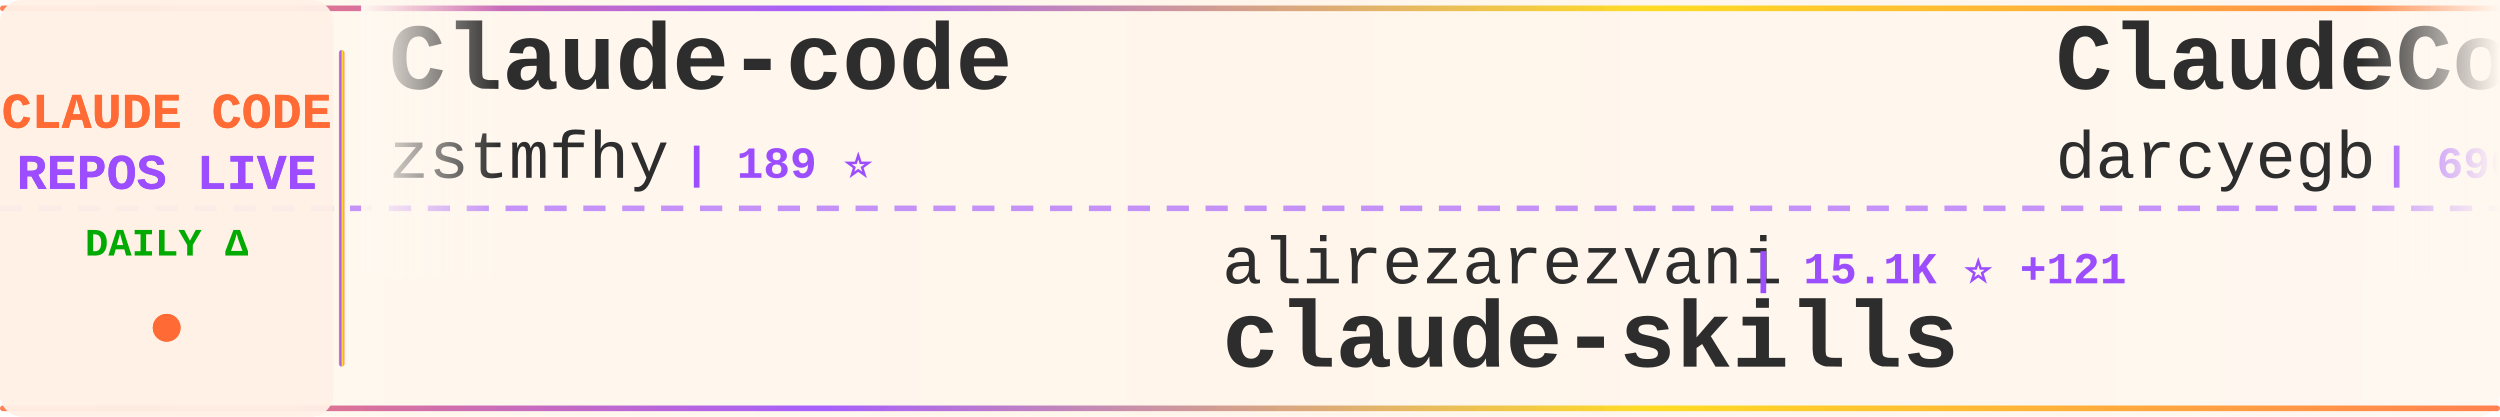
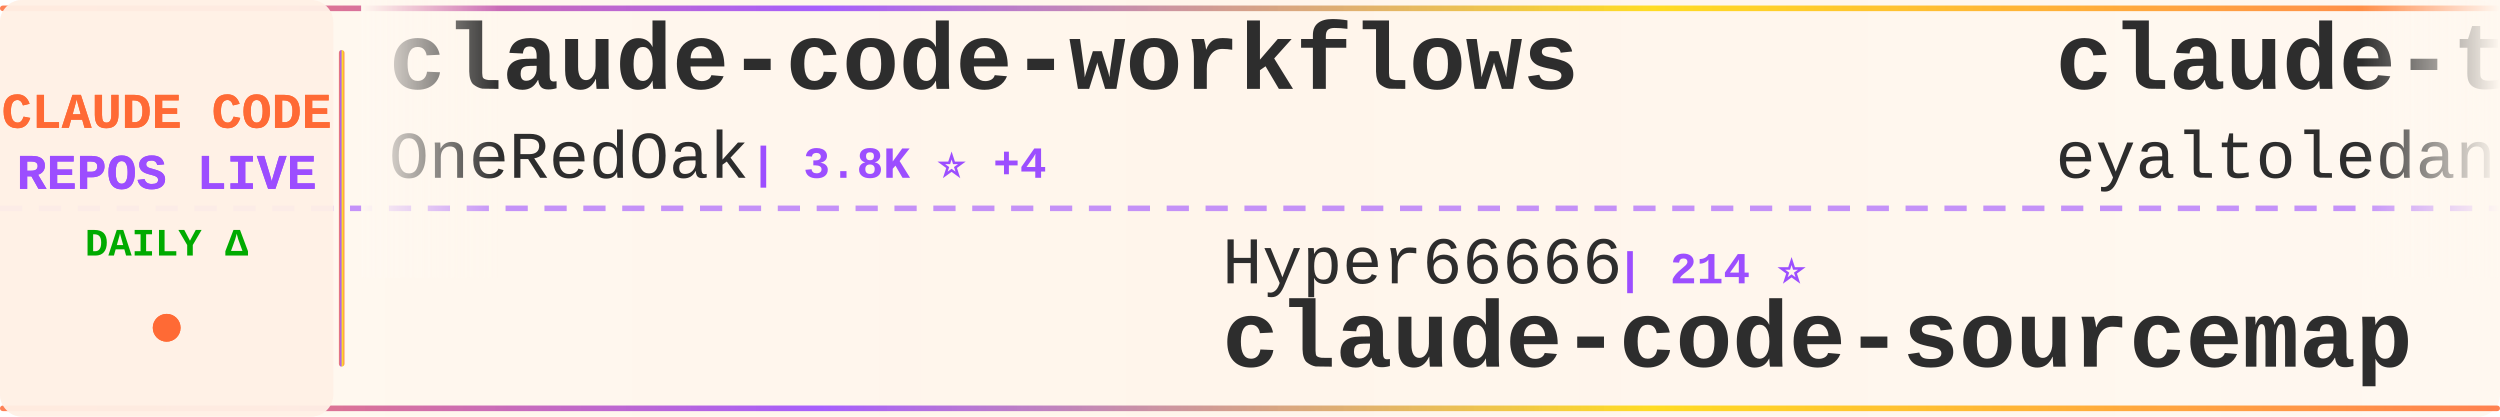
<svg xmlns="http://www.w3.org/2000/svg" width="900" height="150">
  <defs>
    <linearGradient id="tickerBg" x1="0%" y1="0%" x2="100%" y2="0%">
      <stop offset="0%" style="stop-color:#fff8f0;stop-opacity:0.98" />
      <stop offset="50%" style="stop-color:#fff5eb;stop-opacity:1" />
      <stop offset="100%" style="stop-color:#fff8f0;stop-opacity:0.98" />
    </linearGradient>
    <linearGradient id="borderGrad" x1="0%" y1="0%" x2="100%" y2="0%">
      <stop offset="0%" style="stop-color:#FF6B35;stop-opacity:0.85">
        <animate attributeName="stop-opacity" values="0.85;1;0.85" dur="2s" repeatCount="indefinite" />
      </stop>
      <stop offset="33%" style="stop-color:#9C4EFF;stop-opacity:0.9">
        <animate attributeName="stop-opacity" values="0.9;1;0.9" dur="2.2s" repeatCount="indefinite" />
      </stop>
      <stop offset="66%" style="stop-color:#FFD700;stop-opacity:0.85">
        <animate attributeName="stop-opacity" values="0.85;1;0.85" dur="1.8s" repeatCount="indefinite" />
      </stop>
      <stop offset="100%" style="stop-color:#FF6B35;stop-opacity:0.85">
        <animate attributeName="stop-opacity" values="0.85;1;0.85" dur="2s" repeatCount="indefinite" />
      </stop>
    </linearGradient>
    <filter id="textGlow">
      <feGaussianBlur stdDeviation="0.15" result="coloredBlur" />
      <feMerge>
        <feMergeNode in="coloredBlur" />
        <feMergeNode in="SourceGraphic" />
      </feMerge>
    </filter>
    <filter id="metricGlow">
      <feGaussianBlur stdDeviation="0.2" result="coloredBlur" />
      <feMerge>
        <feMergeNode in="coloredBlur" />
        <feMergeNode in="SourceGraphic" />
      </feMerge>
    </filter>
    <linearGradient id="leftFade" x1="0%" y1="0%" x2="100%" y2="0%">
      <stop offset="0%" style="stop-color:#fff8f0;stop-opacity:1" />
      <stop offset="100%" style="stop-color:#fff8f0;stop-opacity:0" />
    </linearGradient>
    <linearGradient id="rightFade" x1="0%" y1="0%" x2="100%" y2="0%">
      <stop offset="0%" style="stop-color:#fff8f0;stop-opacity:0" />
      <stop offset="100%" style="stop-color:#fff8f0;stop-opacity:1" />
    </linearGradient>
  </defs>
  <rect width="900" height="150" fill="url(#tickerBg)" rx="8" />
  <rect x="0" y="2" width="900" height="2" fill="url(#borderGrad)" rx="1" />
  <rect x="0" y="146" width="900" height="2" fill="url(#borderGrad)" rx="1" />
  <line x1="0" y1="75" x2="900" y2="75" stroke="#9C4EFF" stroke-width="2" stroke-dasharray="8 6" opacity="0.6" />
  <rect x="0" y="0" width="120" height="150" fill="#fff0e6" opacity="0.95" rx="8" />
  <text x="60" y="46" font-family="'Courier New', monospace" font-size="18" font-weight="bold" fill="#FF6B35" text-anchor="middle" filter="url(#textGlow)">
    CLAUDE CODE
  </text>
  <text x="60" y="68" font-family="'Courier New', monospace" font-size="18" font-weight="bold" fill="#9C4EFF" text-anchor="middle" filter="url(#textGlow)">
    REPOS LIVE
  </text>
  <text x="60" y="92" font-family="'Courier New', monospace" font-size="14" font-weight="bold" fill="#00aa00" text-anchor="middle">
    DAILY Δ
  </text>
  <circle cx="60" cy="118" r="5" fill="#FF6B35" filter="url(#metricGlow)">
    <animate attributeName="r" values="4;6;4" dur="1.5s" repeatCount="indefinite" />
    <animate attributeName="opacity" values="0.6;1;0.6" dur="1.5s" repeatCount="indefinite" />
  </circle>
  <rect x="122" y="18" width="2" height="114" fill="url(#borderGrad)" rx="1" />
  <clipPath id="tickerClip">
    <rect x="130" y="0" width="770" height="150" />
  </clipPath>
  <g clip-path="url(#tickerClip)">
    <g id="tickerItems">
      <animateTransform attributeName="transform" attributeType="XML" type="translate" from="0 0" to="-3000 0" dur="54s" repeatCount="indefinite" />
      <g transform="translate(0, 0)">
-         <text x="140" y="32" font-family="'Courier New', monospace" font-size="34" font-weight="bold" fill="#2d2d2d">Claude-code</text>
-         <text x="140" y="64" font-family="'Courier New', monospace" font-size="24" font-weight="normal" fill="#2d2d2d" opacity="1.0">zstmfhy</text>
-         <text x="246" y="64" font-family="'Courier New', monospace" font-size="16" font-weight="bold" fill="#9C4EFF"> | 189 ⭐</text>
+         <text x="140" y="32" font-family="'Courier New', monospace" font-size="34" font-weight="bold" fill="#2d2d2d">claude-code-workflows</text>
+         <text x="140" y="64" font-family="'Courier New', monospace" font-size="24" font-weight="normal" fill="#2d2d2d" opacity="1.0">OneRedOak</text>
+         <text x="270" y="64" font-family="'Courier New', monospace" font-size="16" font-weight="bold" fill="#9C4EFF"> | 3.8K ⭐ +4</text>
      </g>
      <g transform="translate(300, 0)">
-         <text x="140" y="102" font-family="'Courier New', monospace" font-size="24" font-weight="normal" fill="#2d2d2d" opacity="1.0">alirezarezvani</text>
-         <text x="330" y="102" font-family="'Courier New', monospace" font-size="16" font-weight="bold" fill="#9C4EFF"> | 15.1K ⭐ +121</text>
-         <text x="140" y="132" font-family="'Courier New', monospace" font-size="34" font-weight="bold" fill="#2d2d2d">claude-skills</text>
+         <text x="140" y="102" font-family="'Courier New', monospace" font-size="24" font-weight="normal" fill="#2d2d2d" opacity="1.0">Hyper66666</text>
+         <text x="282" y="102" font-family="'Courier New', monospace" font-size="16" font-weight="bold" fill="#9C4EFF"> | 214 ⭐</text>
+         <text x="140" y="132" font-family="'Courier New', monospace" font-size="34" font-weight="bold" fill="#2d2d2d">claude-code-sourcemap</text>
      </g>
      <g transform="translate(600, 0)">
-         <text x="140" y="32" font-family="'Courier New', monospace" font-size="34" font-weight="bold" fill="#2d2d2d">ClaudeCodeAgents</text>
-         <text x="140" y="64" font-family="'Courier New', monospace" font-size="24" font-weight="normal" fill="#2d2d2d" opacity="1.0">darcyegb</text>
-         <text x="258" y="64" font-family="'Courier New', monospace" font-size="16" font-weight="bold" fill="#9C4EFF"> | 696 ⭐ +1</text>
+         <text x="140" y="32" font-family="'Courier New', monospace" font-size="34" font-weight="bold" fill="#2d2d2d">claude-task-master</text>
+         <text x="140" y="64" font-family="'Courier New', monospace" font-size="24" font-weight="normal" fill="#2d2d2d" opacity="1.0">eyaltoledano</text>
+         <text x="306" y="64" font-family="'Courier New', monospace" font-size="16" font-weight="bold" fill="#9C4EFF"> | 27.2K ⭐ +5</text>
      </g>
      <g transform="translate(900, 0)">
-         <text x="140" y="102" font-family="'Courier New', monospace" font-size="24" font-weight="normal" fill="#2d2d2d" opacity="1.0">AprilNEA</text>
-         <text x="258" y="102" font-family="'Courier New', monospace" font-size="16" font-weight="bold" fill="#9C4EFF"> | 381 ⭐</text>
-         <text x="140" y="132" font-family="'Courier New', monospace" font-size="34" font-weight="bold" fill="#2d2d2d">claude-code-source</text>
+         <text x="140" y="102" font-family="'Courier New', monospace" font-size="24" font-weight="normal" fill="#2d2d2d" opacity="1.0">snarktank</text>
+         <text x="270" y="102" font-family="'Courier New', monospace" font-size="16" font-weight="bold" fill="#9C4EFF"> | 19.2K ⭐ +33</text>
+         <text x="140" y="132" font-family="'Courier New', monospace" font-size="34" font-weight="bold" fill="#2d2d2d">ralph</text>
      </g>
      <g transform="translate(1200, 0)">
-         <text x="140" y="32" font-family="'Courier New', monospace" font-size="34" font-weight="bold" fill="#2d2d2d">claude-code-base-action</text>
-         <text x="140" y="64" font-family="'Courier New', monospace" font-size="24" font-weight="normal" fill="#2d2d2d" opacity="1.0">anthropics</text>
-         <text x="282" y="64" font-family="'Courier New', monospace" font-size="16" font-weight="bold" fill="#9C4EFF"> | 832 ⭐ +4</text>
+         <text x="140" y="32" font-family="'Courier New', monospace" font-size="34" font-weight="bold" fill="#2d2d2d">claude-code-spec-workflo...</text>
+         <text x="140" y="64" font-family="'Courier New', monospace" font-size="24" font-weight="normal" fill="#2d2d2d" opacity="1.0">Pimzino</text>
+         <text x="246" y="64" font-family="'Courier New', monospace" font-size="16" font-weight="bold" fill="#9C4EFF"> | 3.7K ⭐ +2</text>
      </g>
      <g transform="translate(1500, 0)">
-         <text x="140" y="102" font-family="'Courier New', monospace" font-size="24" font-weight="normal" fill="#2d2d2d" opacity="1.0">hangsman</text>
-         <text x="258" y="102" font-family="'Courier New', monospace" font-size="16" font-weight="bold" fill="#9C4EFF"> | 779 ⭐ +1</text>
-         <text x="140" y="132" font-family="'Courier New', monospace" font-size="34" font-weight="bold" fill="#2d2d2d">claude-code-source</text>
+         <text x="140" y="102" font-family="'Courier New', monospace" font-size="24" font-weight="normal" fill="#2d2d2d" opacity="1.0">Windy3f3f3f3f</text>
+         <text x="318" y="102" font-family="'Courier New', monospace" font-size="16" font-weight="bold" fill="#9C4EFF"> | 2.4K ⭐ +9</text>
+         <text x="140" y="132" font-family="'Courier New', monospace" font-size="34" font-weight="bold" fill="#2d2d2d">how-claude-code-works</text>
      </g>
      <g transform="translate(1800, 0)">
-         <text x="140" y="32" font-family="'Courier New', monospace" font-size="34" font-weight="bold" fill="#2d2d2d">claude-code-sourcemap</text>
-         <text x="140" y="64" font-family="'Courier New', monospace" font-size="24" font-weight="normal" fill="#2d2d2d" opacity="1.0">ChinaSiro</text>
-         <text x="270" y="64" font-family="'Courier New', monospace" font-size="16" font-weight="bold" fill="#9C4EFF"> | 9.2K ⭐ +7</text>
+         <text x="140" y="32" font-family="'Courier New', monospace" font-size="34" font-weight="bold" fill="#2d2d2d">claude-code-tips</text>
+         <text x="140" y="64" font-family="'Courier New', monospace" font-size="24" font-weight="normal" fill="#2d2d2d" opacity="1.0">ykdojo</text>
+         <text x="234" y="64" font-family="'Courier New', monospace" font-size="16" font-weight="bold" fill="#9C4EFF"> | 8.3K ⭐ +16</text>
      </g>
      <g transform="translate(2100, 0)">
        <text x="140" y="102" font-family="'Courier New', monospace" font-size="24" font-weight="normal" fill="#2d2d2d" opacity="1.0">kodu-ai</text>
        <text x="246" y="102" font-family="'Courier New', monospace" font-size="16" font-weight="bold" fill="#9C4EFF"> | 5.3K ⭐</text>
        <text x="140" y="132" font-family="'Courier New', monospace" font-size="34" font-weight="bold" fill="#2d2d2d">claude-coder</text>
      </g>
      <g transform="translate(2400, 0)">
-         <text x="140" y="32" font-family="'Courier New', monospace" font-size="34" font-weight="bold" fill="#2d2d2d">claude-code-source-code</text>
-         <text x="140" y="64" font-family="'Courier New', monospace" font-size="24" font-weight="normal" fill="#2d2d2d" opacity="1.0">777genius</text>
-         <text x="270" y="64" font-family="'Courier New', monospace" font-size="16" font-weight="bold" fill="#9C4EFF"> | 912 ⭐ +1</text>
+         <text x="140" y="32" font-family="'Courier New', monospace" font-size="34" font-weight="bold" fill="#2d2d2d">claude-code-source-build</text>
+         <text x="140" y="64" font-family="'Courier New', monospace" font-size="24" font-weight="normal" fill="#2d2d2d" opacity="1.0">andrew-kramer-inno</text>
+         <text x="378" y="64" font-family="'Courier New', monospace" font-size="16" font-weight="bold" fill="#9C4EFF"> | 589 ⭐ +1</text>
      </g>
      <g transform="translate(2700, 0)">
-         <text x="140" y="102" font-family="'Courier New', monospace" font-size="24" font-weight="normal" fill="#2d2d2d" opacity="1.0">Cranot</text>
-         <text x="234" y="102" font-family="'Courier New', monospace" font-size="16" font-weight="bold" fill="#9C4EFF"> | 2.7K ⭐ +2</text>
-         <text x="140" y="132" font-family="'Courier New', monospace" font-size="34" font-weight="bold" fill="#2d2d2d">claude-code-guide</text>
+         <text x="140" y="102" font-family="'Courier New', monospace" font-size="24" font-weight="normal" fill="#2d2d2d" opacity="1.0">lorryjovens-hub</text>
+         <text x="342" y="102" font-family="'Courier New', monospace" font-size="16" font-weight="bold" fill="#9C4EFF"> | 1.6K ⭐ +9</text>
+         <text x="140" y="132" font-family="'Courier New', monospace" font-size="34" font-weight="bold" fill="#2d2d2d">claude-code-rust</text>
      </g>
      <g transform="translate(3000, 0)">
-         <text x="140" y="32" font-family="'Courier New', monospace" font-size="34" font-weight="bold" fill="#2d2d2d">Claude-code</text>
-         <text x="140" y="64" font-family="'Courier New', monospace" font-size="24" font-weight="normal" fill="#2d2d2d" opacity="1.0">zstmfhy</text>
-         <text x="246" y="64" font-family="'Courier New', monospace" font-size="16" font-weight="bold" fill="#9C4EFF"> | 189 ⭐</text>
+         <text x="140" y="32" font-family="'Courier New', monospace" font-size="34" font-weight="bold" fill="#2d2d2d">claude-code-workflows</text>
+         <text x="140" y="64" font-family="'Courier New', monospace" font-size="24" font-weight="normal" fill="#2d2d2d" opacity="1.0">OneRedOak</text>
+         <text x="270" y="64" font-family="'Courier New', monospace" font-size="16" font-weight="bold" fill="#9C4EFF"> | 3.8K ⭐ +4</text>
      </g>
      <g transform="translate(3300, 0)">
-         <text x="140" y="102" font-family="'Courier New', monospace" font-size="24" font-weight="normal" fill="#2d2d2d" opacity="1.0">alirezarezvani</text>
-         <text x="330" y="102" font-family="'Courier New', monospace" font-size="16" font-weight="bold" fill="#9C4EFF"> | 15.1K ⭐ +121</text>
-         <text x="140" y="132" font-family="'Courier New', monospace" font-size="34" font-weight="bold" fill="#2d2d2d">claude-skills</text>
+         <text x="140" y="102" font-family="'Courier New', monospace" font-size="24" font-weight="normal" fill="#2d2d2d" opacity="1.0">Hyper66666</text>
+         <text x="282" y="102" font-family="'Courier New', monospace" font-size="16" font-weight="bold" fill="#9C4EFF"> | 214 ⭐</text>
+         <text x="140" y="132" font-family="'Courier New', monospace" font-size="34" font-weight="bold" fill="#2d2d2d">claude-code-sourcemap</text>
      </g>
      <g transform="translate(3600, 0)">
-         <text x="140" y="32" font-family="'Courier New', monospace" font-size="34" font-weight="bold" fill="#2d2d2d">ClaudeCodeAgents</text>
-         <text x="140" y="64" font-family="'Courier New', monospace" font-size="24" font-weight="normal" fill="#2d2d2d" opacity="1.0">darcyegb</text>
-         <text x="258" y="64" font-family="'Courier New', monospace" font-size="16" font-weight="bold" fill="#9C4EFF"> | 696 ⭐ +1</text>
+         <text x="140" y="32" font-family="'Courier New', monospace" font-size="34" font-weight="bold" fill="#2d2d2d">claude-task-master</text>
+         <text x="140" y="64" font-family="'Courier New', monospace" font-size="24" font-weight="normal" fill="#2d2d2d" opacity="1.0">eyaltoledano</text>
+         <text x="306" y="64" font-family="'Courier New', monospace" font-size="16" font-weight="bold" fill="#9C4EFF"> | 27.2K ⭐ +5</text>
      </g>
      <g transform="translate(3900, 0)">
-         <text x="140" y="102" font-family="'Courier New', monospace" font-size="24" font-weight="normal" fill="#2d2d2d" opacity="1.0">AprilNEA</text>
-         <text x="258" y="102" font-family="'Courier New', monospace" font-size="16" font-weight="bold" fill="#9C4EFF"> | 381 ⭐</text>
-         <text x="140" y="132" font-family="'Courier New', monospace" font-size="34" font-weight="bold" fill="#2d2d2d">claude-code-source</text>
+         <text x="140" y="102" font-family="'Courier New', monospace" font-size="24" font-weight="normal" fill="#2d2d2d" opacity="1.0">snarktank</text>
+         <text x="270" y="102" font-family="'Courier New', monospace" font-size="16" font-weight="bold" fill="#9C4EFF"> | 19.2K ⭐ +33</text>
+         <text x="140" y="132" font-family="'Courier New', monospace" font-size="34" font-weight="bold" fill="#2d2d2d">ralph</text>
      </g>
    </g>
  </g>
  <rect x="130" y="0" width="50" height="100" fill="url(#leftFade)" />
  <rect x="850" y="0" width="50" height="100" fill="url(#rightFade)" />
</svg>
